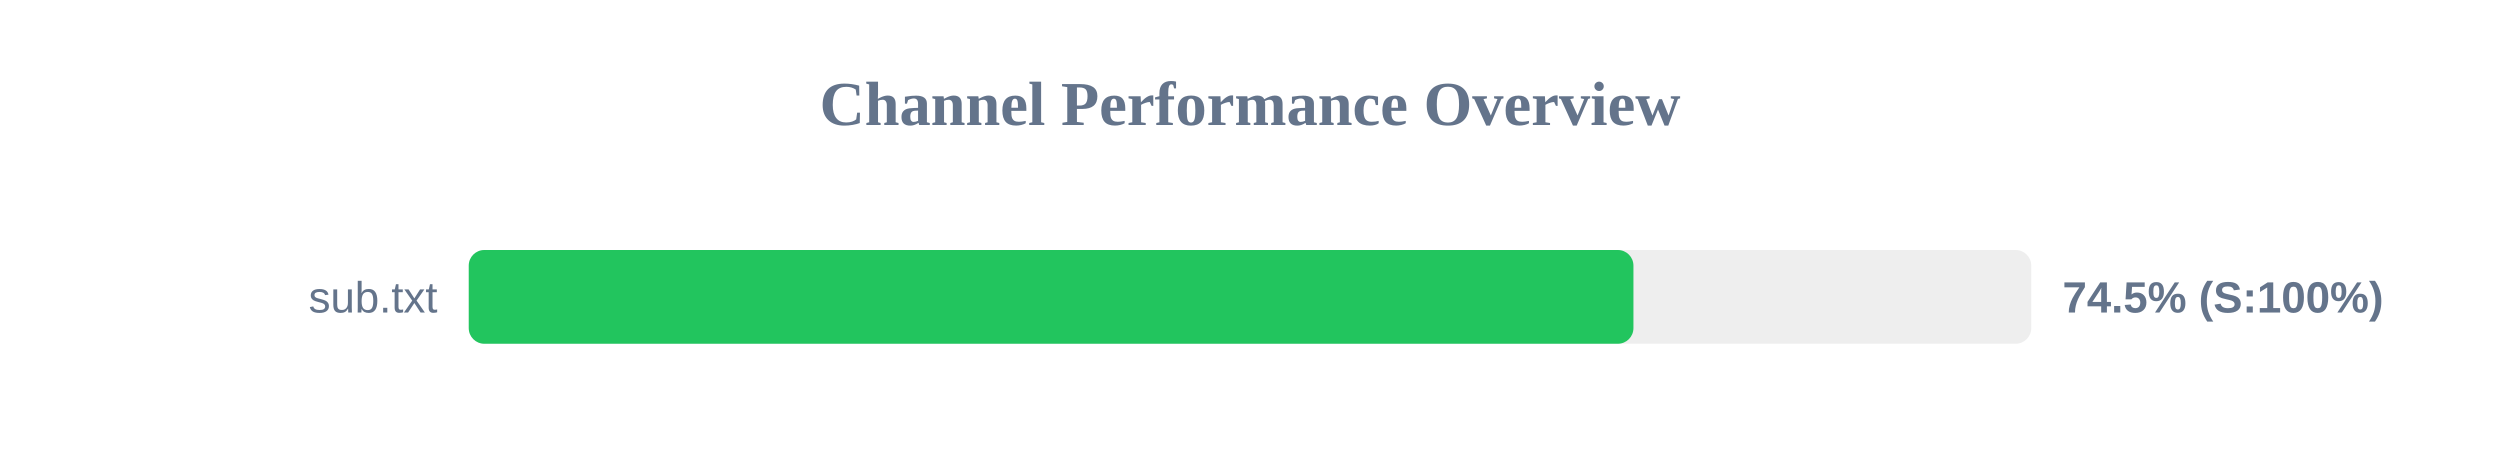
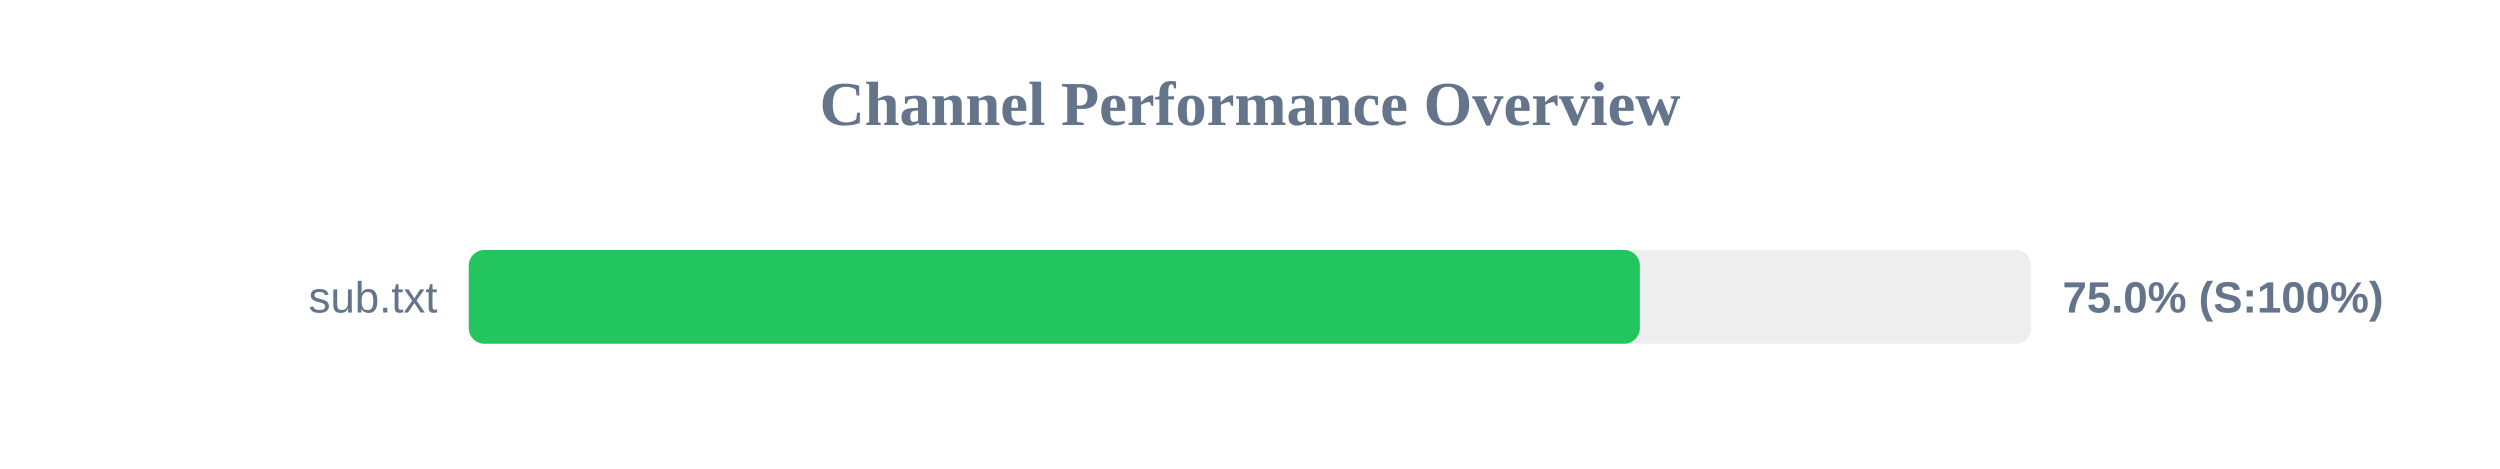
<svg xmlns="http://www.w3.org/2000/svg" width="800" height="150" version="1.1">
  <style>
        .row { font: 14px Arial; fill: #64748b; }
        .score { font: bold 14px Arial; fill: #64748b; }
    </style>
  <text x="400" y="40" text-anchor="middle" font-size="20px" font-weight="bold" fill="#64748b">Channel Performance Overview</text>
  <rect x="150" y="80" width="500" height="30" fill="#eee" rx="5" />
-   <rect x="150" y="80" width="372.7" height="30" fill="#22c55e" rx="5" />
+   <rect x="150" y="80" width="374.75" height="30" fill="#22c55e" rx="5" />
  <text x="140" y="100" text-anchor="end" class="row">sub.txt</text>
-   <text x="660" y="100" text-anchor="start" class="score">74.5% (S:100%)</text>
+   <text x="660" y="100" text-anchor="start" class="score">75.0% (S:100%)</text>
</svg>
